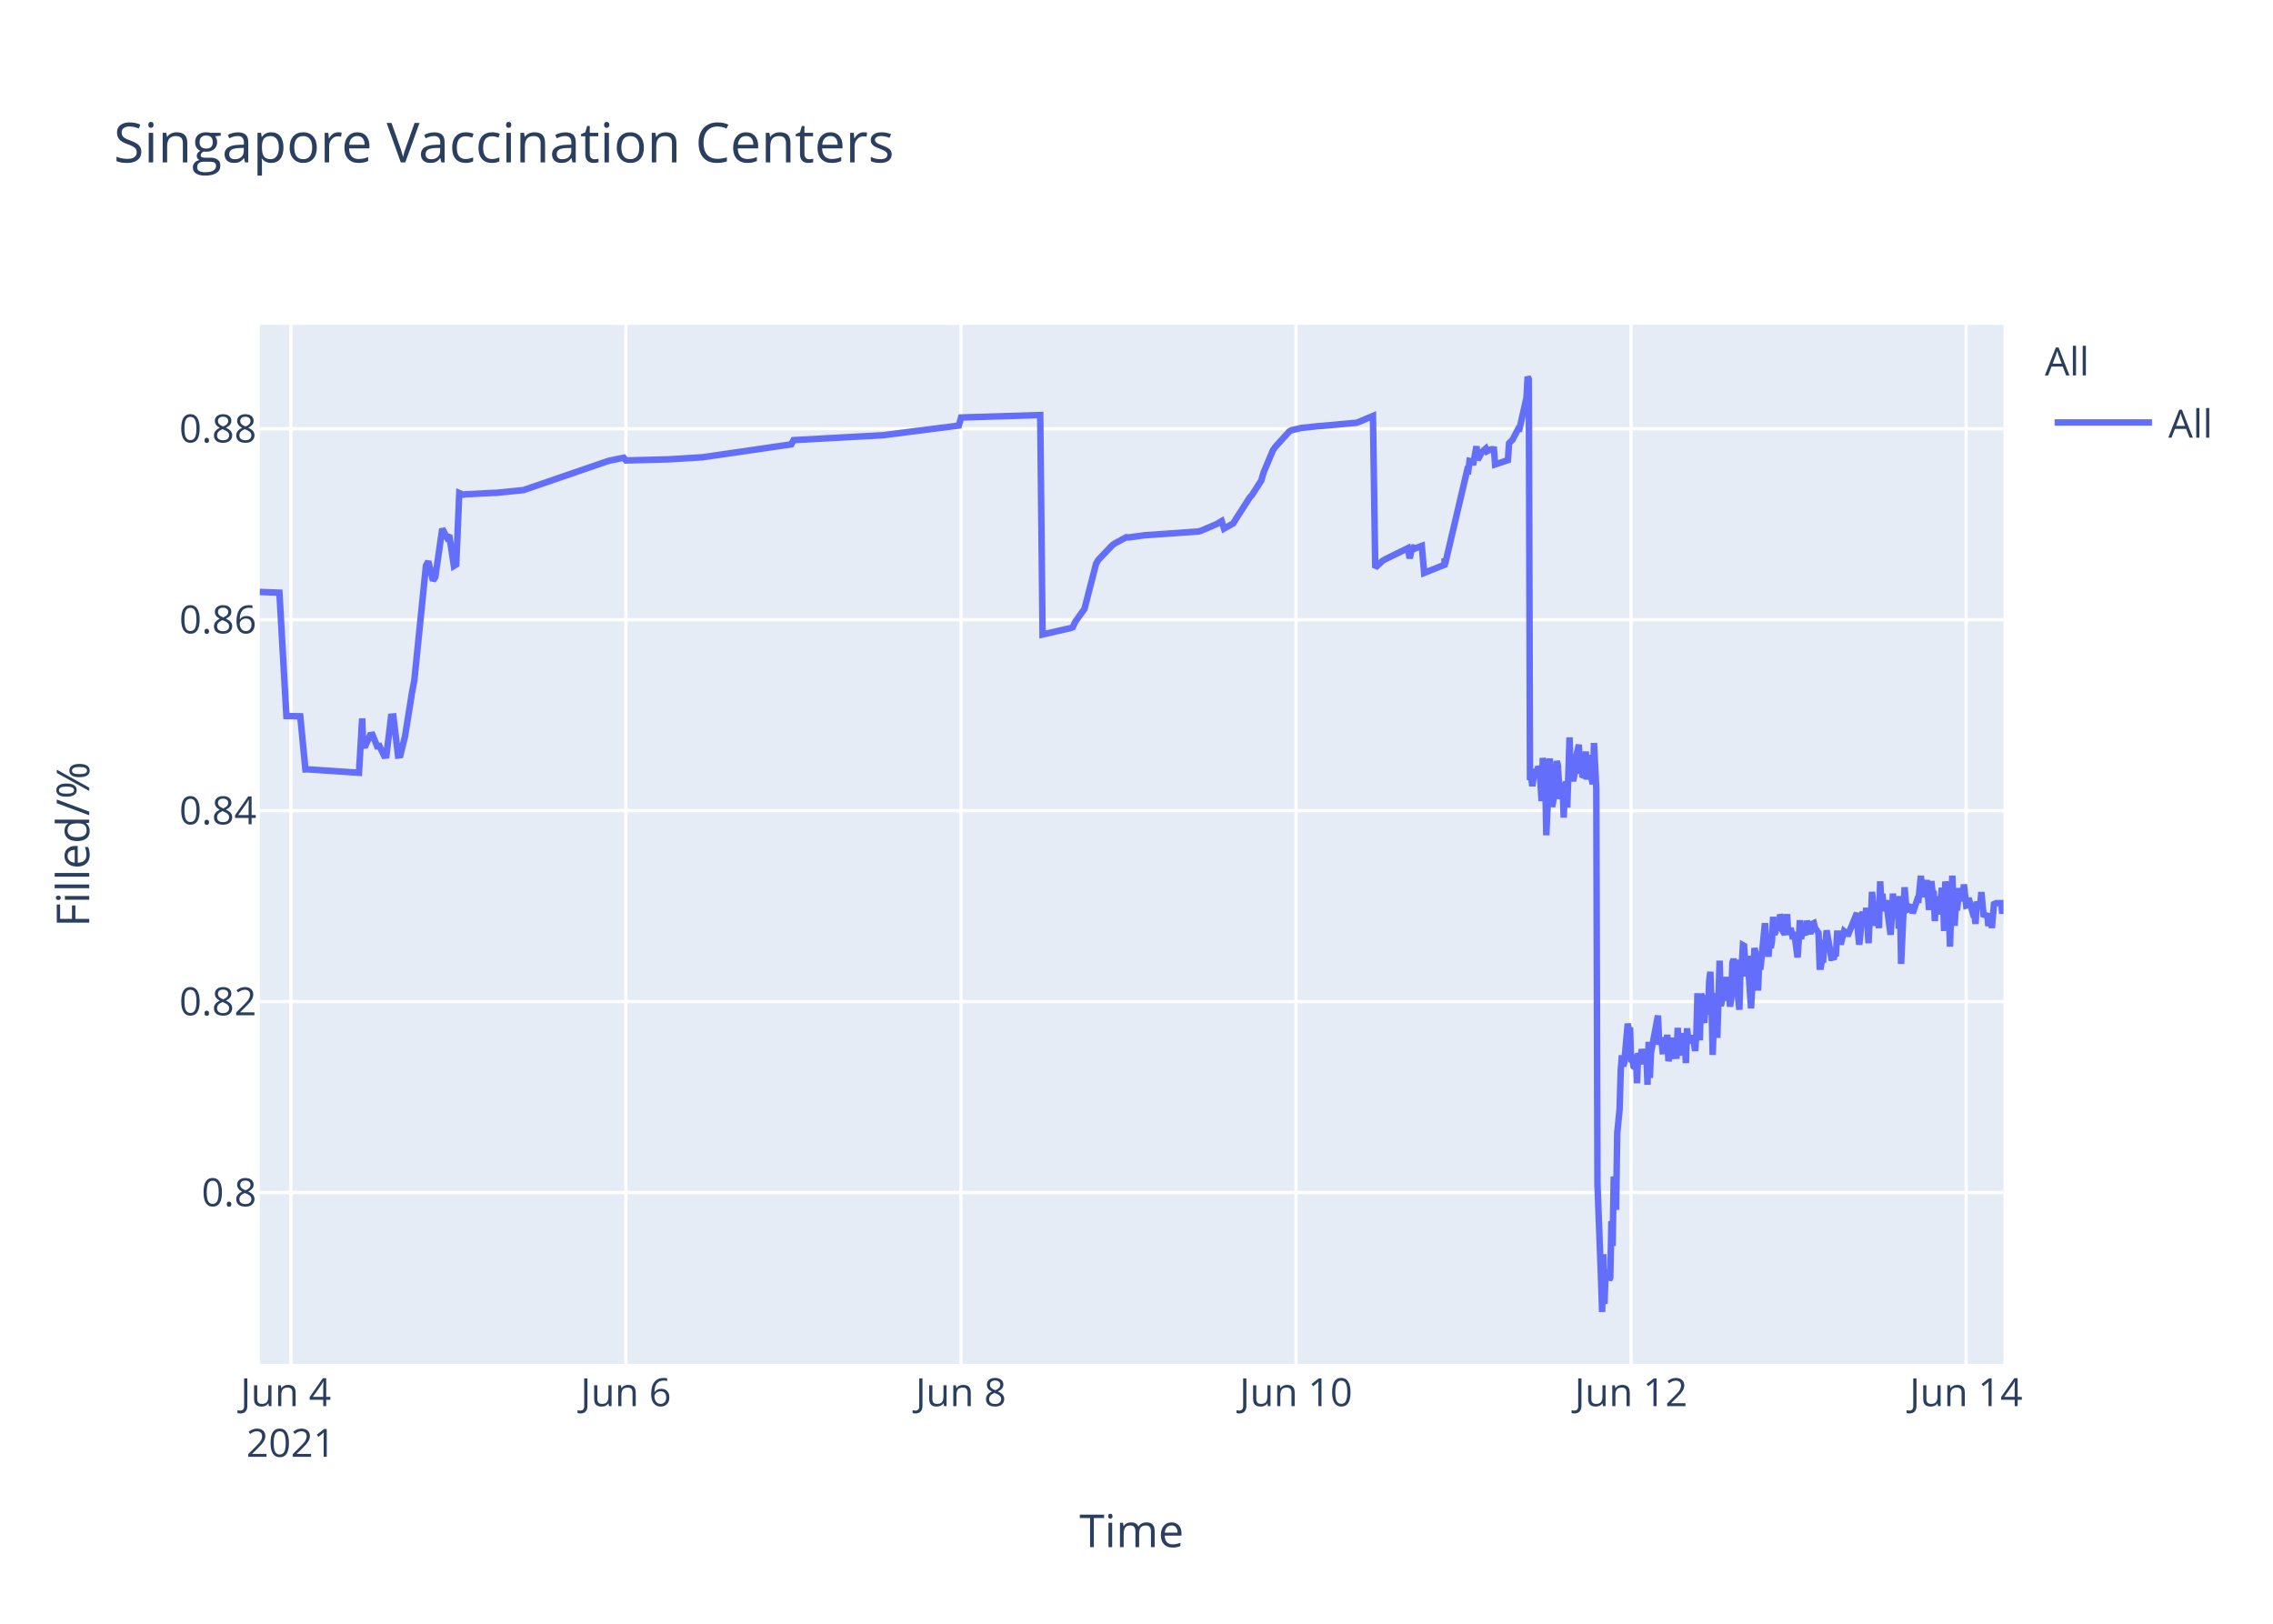
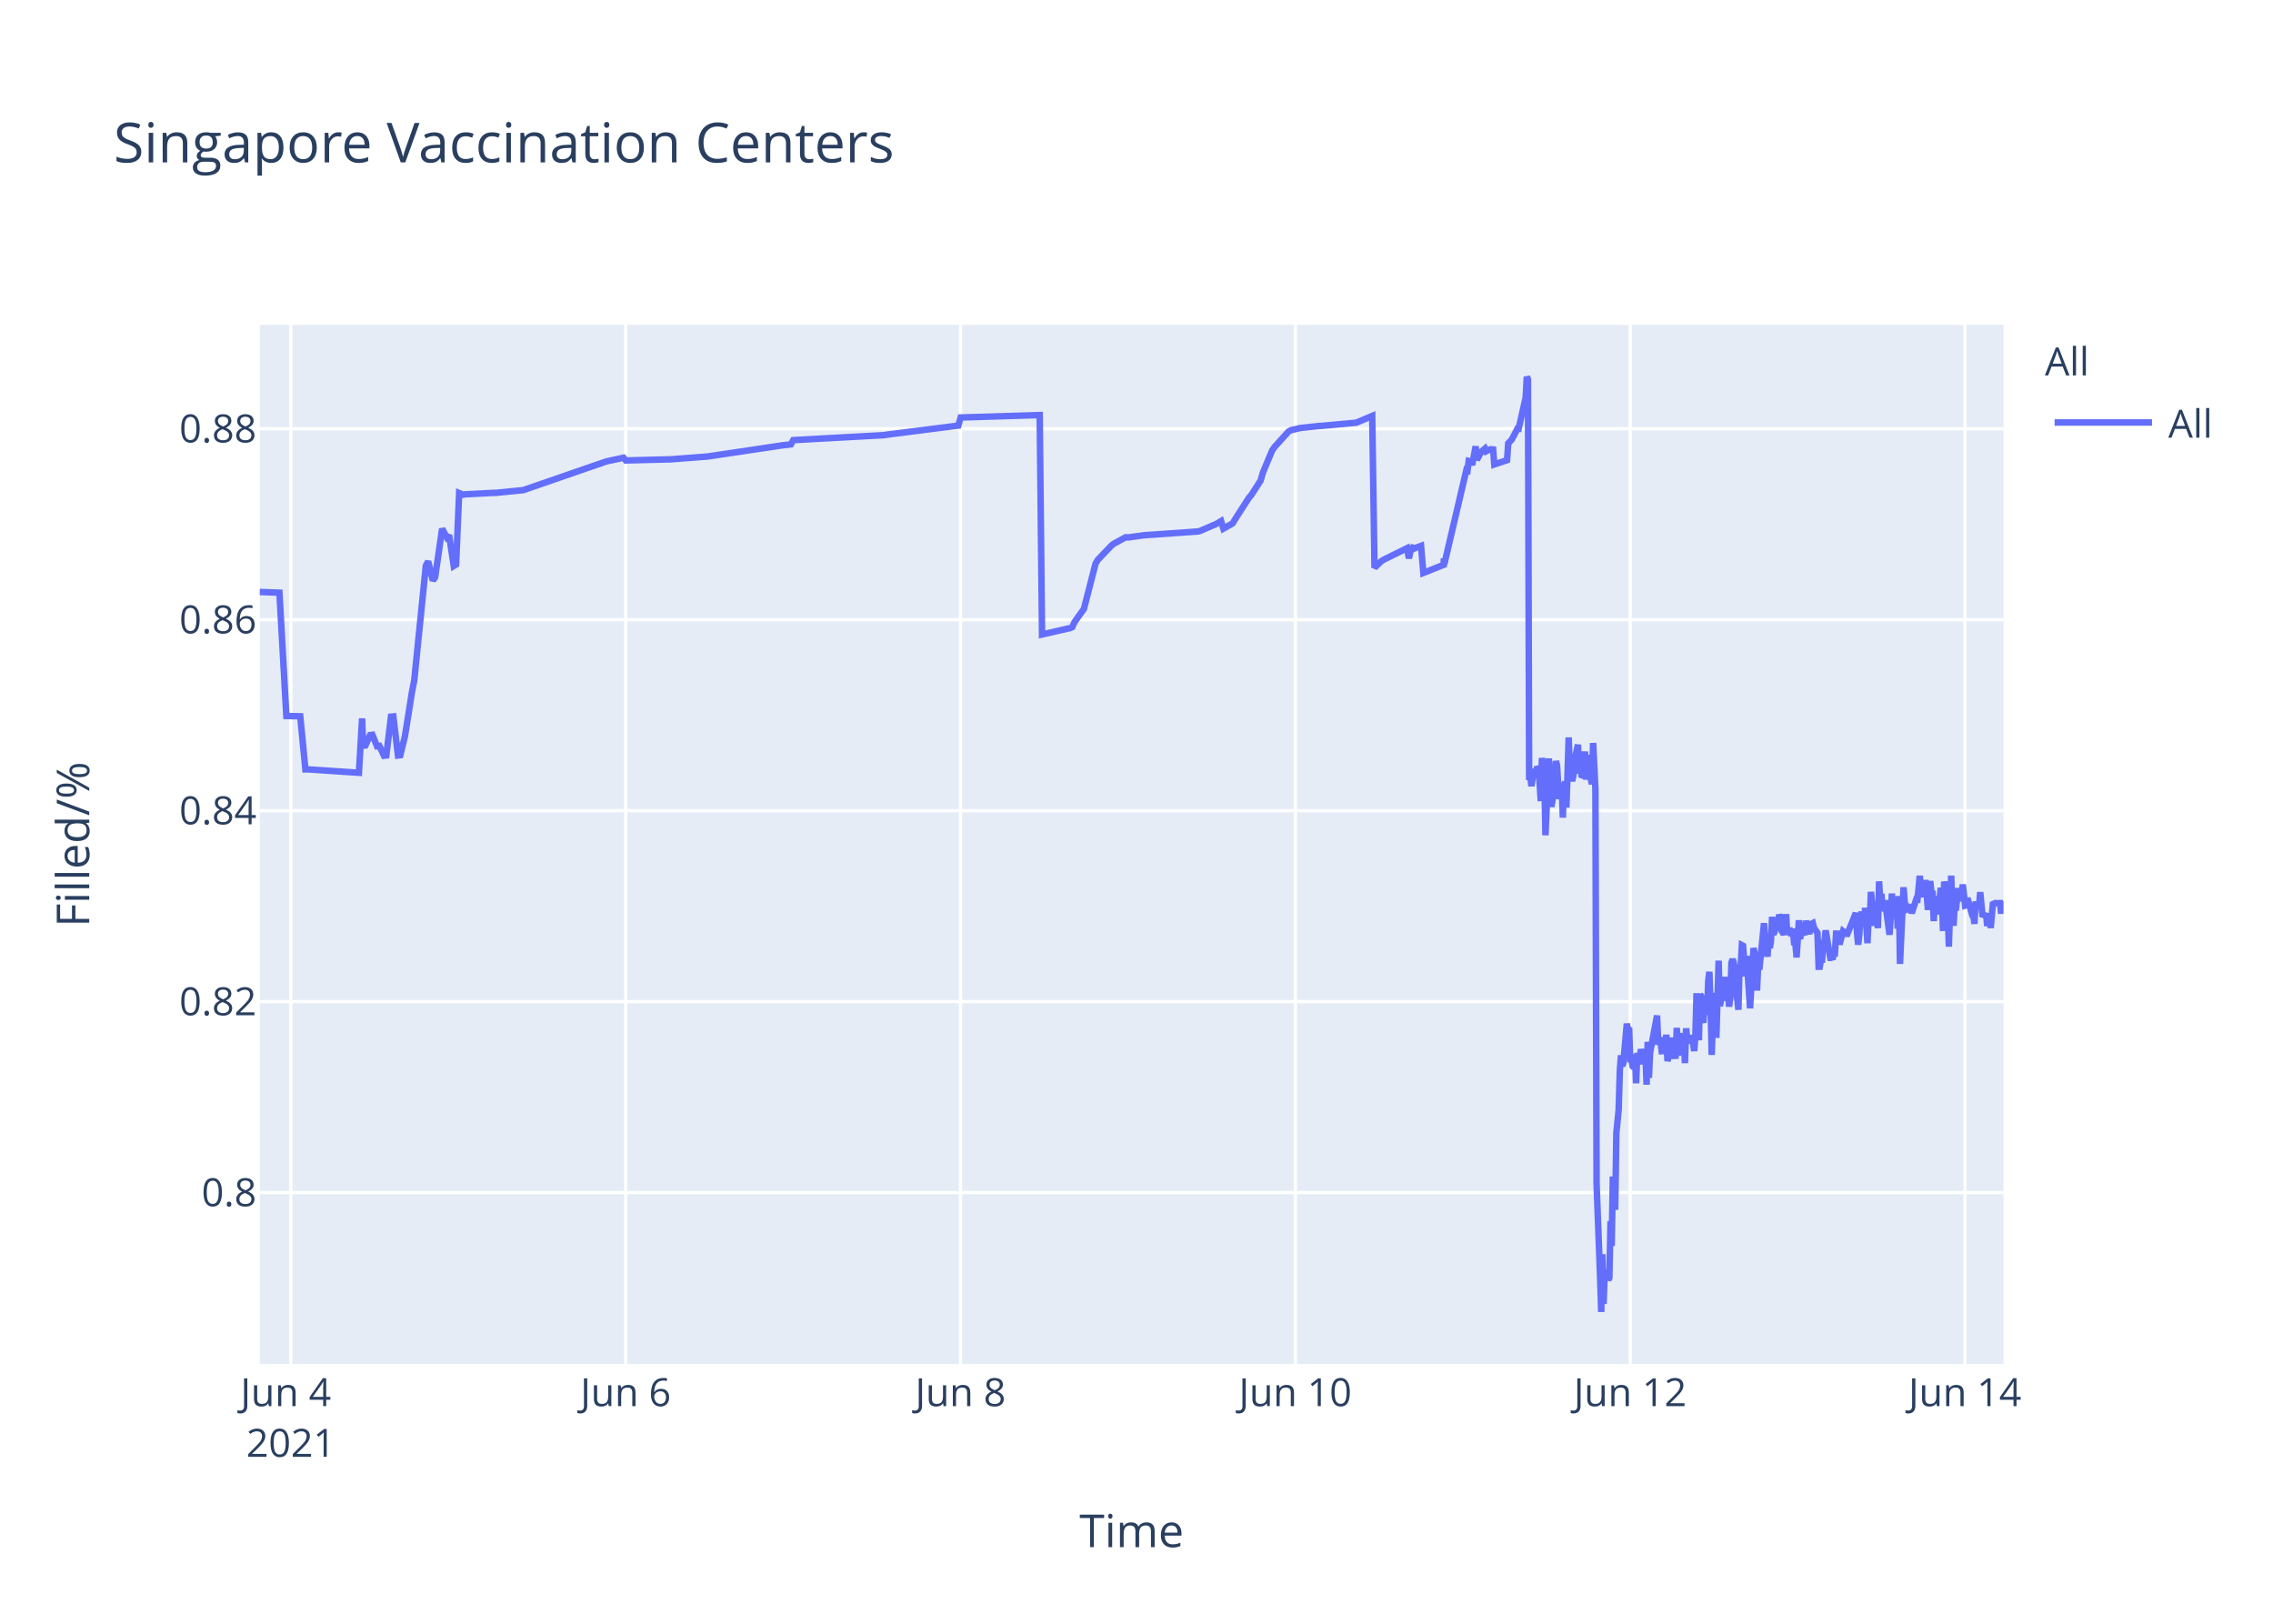
<svg xmlns="http://www.w3.org/2000/svg" class="main-svg" width="700" height="500" style="" viewBox="0 0 700 500">
  <rect x="0" y="0" width="700" height="500" style="fill: rgb(255, 255, 255); fill-opacity: 1;" />
-   <defs id="defs-12962e">
+   <defs id="defs-585cbb">
    <g class="clips">
-       <clipPath id="clip12962exyplot" class="plotclip">
+       <clipPath id="clip585cbbxyplot" class="plotclip">
        <rect width="537" height="320" />
      </clipPath>
-       <clipPath class="axesclip" id="clip12962ex">
+       <clipPath class="axesclip" id="clip585cbbx">
        <rect x="80" y="0" width="537" height="500" />
      </clipPath>
-       <clipPath class="axesclip" id="clip12962ey">
+       <clipPath class="axesclip" id="clip585cbby">
        <rect x="0" y="100" width="700" height="320" />
      </clipPath>
-       <clipPath class="axesclip" id="clip12962exy">
+       <clipPath class="axesclip" id="clip585cbbxy">
        <rect x="80" y="100" width="537" height="320" />
      </clipPath>
    </g>
    <g class="gradients" />
  </defs>
  <g class="bglayer">
    <rect class="bg" x="80" y="100" width="537" height="320" style="fill: rgb(229, 236, 246); fill-opacity: 1; stroke-width: 0;" />
  </g>
  <g class="layer-below">
    <g class="imagelayer" />
    <g class="shapelayer" />
  </g>
  <g class="cartesianlayer">
    <g class="subplot xy">
      <g class="layer-subplot">
        <g class="shapelayer" />
        <g class="imagelayer" />
      </g>
      <g class="gridlayer">
        <g class="x">
-           <path class="xgrid crisp" transform="translate(89.58,0)" d="M0,100v320" style="stroke: rgb(255, 255, 255); stroke-opacity: 1; stroke-width: 1px;" />
-           <path class="xgrid crisp" transform="translate(192.76,0)" d="M0,100v320" style="stroke: rgb(255, 255, 255); stroke-opacity: 1; stroke-width: 1px;" />
-           <path class="xgrid crisp" transform="translate(295.94,0)" d="M0,100v320" style="stroke: rgb(255, 255, 255); stroke-opacity: 1; stroke-width: 1px;" />
-           <path class="xgrid crisp" transform="translate(399.12,0)" d="M0,100v320" style="stroke: rgb(255, 255, 255); stroke-opacity: 1; stroke-width: 1px;" />
-           <path class="xgrid crisp" transform="translate(502.31,0)" d="M0,100v320" style="stroke: rgb(255, 255, 255); stroke-opacity: 1; stroke-width: 1px;" />
-           <path class="xgrid crisp" transform="translate(605.49,0)" d="M0,100v320" style="stroke: rgb(255, 255, 255); stroke-opacity: 1; stroke-width: 1px;" />
+           <path class="xgrid crisp" transform="translate(89.57,0)" d="M0,100v320" style="stroke: rgb(255, 255, 255); stroke-opacity: 1; stroke-width: 1px;" />
+           <path class="xgrid crisp" transform="translate(192.69,0)" d="M0,100v320" style="stroke: rgb(255, 255, 255); stroke-opacity: 1; stroke-width: 1px;" />
+           <path class="xgrid crisp" transform="translate(295.8,0)" d="M0,100v320" style="stroke: rgb(255, 255, 255); stroke-opacity: 1; stroke-width: 1px;" />
+           <path class="xgrid crisp" transform="translate(398.91,0)" d="M0,100v320" style="stroke: rgb(255, 255, 255); stroke-opacity: 1; stroke-width: 1px;" />
+           <path class="xgrid crisp" transform="translate(502.03,0)" d="M0,100v320" style="stroke: rgb(255, 255, 255); stroke-opacity: 1; stroke-width: 1px;" />
+           <path class="xgrid crisp" transform="translate(605.14,0)" d="M0,100v320" style="stroke: rgb(255, 255, 255); stroke-opacity: 1; stroke-width: 1px;" />
        </g>
        <g class="y">
          <path class="ygrid crisp" transform="translate(0,367.23)" d="M80,0h537" style="stroke: rgb(255, 255, 255); stroke-opacity: 1; stroke-width: 1px;" />
          <path class="ygrid crisp" transform="translate(0,308.43)" d="M80,0h537" style="stroke: rgb(255, 255, 255); stroke-opacity: 1; stroke-width: 1px;" />
          <path class="ygrid crisp" transform="translate(0,249.63)" d="M80,0h537" style="stroke: rgb(255, 255, 255); stroke-opacity: 1; stroke-width: 1px;" />
          <path class="ygrid crisp" transform="translate(0,190.83)" d="M80,0h537" style="stroke: rgb(255, 255, 255); stroke-opacity: 1; stroke-width: 1px;" />
          <path class="ygrid crisp" transform="translate(0,132.03)" d="M80,0h537" style="stroke: rgb(255, 255, 255); stroke-opacity: 1; stroke-width: 1px;" />
        </g>
      </g>
      <g class="zerolinelayer" />
      <path class="xlines-below" />
      <path class="ylines-below" />
      <g class="overlines-below" />
      <g class="xaxislayer-below" />
      <g class="yaxislayer-below" />
      <g class="overaxes-below" />
-       <g class="plot" transform="translate(80,100)" clip-path="url('#clip12962exyplot')">
+       <g class="plot" transform="translate(80,100)" clip-path="url('#clip585cbbxyplot')">
        <g class="scatterlayer mlayer">
-           <g class="trace scatter trace6a0bb6" style="stroke-miterlimit: 2; opacity: 1;">
+           <g class="trace scatter tracebb8030" style="stroke-miterlimit: 2; opacity: 1;">
            <g class="fills" />
            <g class="errorbars" />
            <g class="lines">
-               <path class="js-line" d="M0,82.28L6.05,82.51L8.2,120.48L12.47,120.57L14.06,136.92L14.73,136.9L30.55,137.96L31.54,121.23L31.84,129.62L32.55,129.56L33.99,126.37L34.7,126.27L36.14,129.79L36.85,129.7L38.29,132.71L39,132.63L40.44,120.69L41.15,120.62L42.58,132.64L43.3,132.55L44.74,126.68L46.89,113.21L47.6,109.51L51.18,74.17L51.9,72.87L53.33,78.78L54.05,77.73L56.2,62.82L57.63,65.47L58.35,64.83L59.78,74.27L60.5,73.83L61.44,51.83L62.65,52.34L63.36,52.21L71.96,51.77L72.68,51.77L81.28,50.91L81.99,50.65L107.07,42.03L107.79,41.83L112.09,40.95L112.81,41.79L124.99,41.47L125.7,41.46L136.45,40.8L137.17,40.69L163.68,36.83L164.4,35.53L192.34,34L193.06,33.87L215.27,31.05L215.99,28.56L240.35,27.81L241.07,95.38L248.97,93.57L249.67,93.44L250.38,93.12L251.1,91.51L253.25,88.51L253.97,87.52L257.55,73.59L258.26,72.39L262.56,67.88L263.28,67.37L266.86,65.43L267.58,65.5L272.6,64.8L273.32,64.77L289.08,63.66L289.79,63.48L294.81,61.32L295.52,60.89L296.24,60.46L296.96,62.78L299.82,61.15L300.54,59.94L304.84,53.24L305.56,52.44L308.42,47.98L309.14,45.51L312.01,38.66L312.72,37.65L317.02,32.89L317.76,32.47L319.89,31.98L320.6,31.8L326.34,31.18L327.05,31.16L337.8,30.17L338.52,29.9L342.82,28.09L343.53,74.81L345.68,72.76L346.4,72.32L353.57,68.8L354.12,71.93L354.97,68.25L355,69.25L355.68,67.95L355.72,68.94L356.43,68.62L357.87,68.09L358.58,76.43L364.85,73.91L364.88,72.31L364.92,72.03L365.03,73.74L371.84,44.74L372.19,44.87L372.56,41.95L373.27,42.12L373.63,43.2L374.7,37.43L375.06,41.6L376.13,39.66L376.5,39.05L377.57,38.13L377.93,38.96L379,38.42L379.36,38.33L380.08,38.4L380.44,43.02L384.38,41.69L384.73,36.5L385.45,35.76L385.81,35.39L387.6,31.97L387.96,32.01L390.11,22.43L390.46,16L390.82,16.8L391.18,140.18L391.54,139.22L391.9,142.07L392.62,136.79L392.97,138.99L393.33,137.43L393.69,136.15L394.05,136.63L394.41,141.25L394.76,146.68L395.12,133.42L395.84,138.09L396.2,157.2L397.27,133.53L397.63,145.44L397.99,148.42L398.35,146.68L398.71,144.02L399.42,134.36L399.78,135.71L400.14,141.84L400.5,146.05L400.86,142.1L401.21,141.74L401.57,151.77L401.93,141.68L402.29,140.84L402.65,148.68L403,138.39L403.36,127.07L403.72,137.58L404.08,139.13L404.44,140.49L404.8,138.92L405.16,134.18L406.23,129.31L406.59,138.25L406.95,134.05L407.3,138.68L407.66,138.81L408.38,131.42L408.74,140.05L409.45,132.48L409.81,138.41L410.53,141.46L410.89,128.79L411.6,142.96L411.96,264.58L413.04,293.12L413.4,304L413.76,286.22L414.11,301.52L414.47,291.75L414.83,292.1L415.19,291.07L415.55,294.16L415.9,293.46L416.26,276.02L416.62,283.67L416.98,262.28L417.69,272.54L418.05,248.89L418.77,241.71L419.13,229.6L419.49,224.98L419.84,228.24L420.2,227.36L421.28,215.22L421.64,217.06L421.99,216.4L422.35,227.08L422.71,226.08L423.07,228.38L423.43,228.68L423.78,224.72L424.14,233.57L424.5,224.28L424.86,225.36L425.22,227.75L425.58,223.07L426.29,226.33L426.65,223.26L427.01,224.52L427.37,234.01L427.73,220.81L428.09,231.91L428.44,224.2L430.59,212.72L430.95,220.76L431.67,220.72L432.03,223.7L432.39,223.67L432.74,219.37L433.1,223.08L433.46,218.62L433.82,226.76L434.18,225.2L434.53,224.19L434.89,219.51L435.25,225.16L436.32,225.11L436.68,216.49L437.04,225.05L437.4,220.43L437.76,220.57L438.12,218.19L438.47,220.92L438.84,219.84L439.19,227.36L439.55,216.65L439.91,220.1L440.27,220.01L440.98,220.98L441.34,218.78L442.05,223.64L442.41,218.66L442.77,205.85L443.13,215.25L443.49,220.32L443.85,206.18L444.2,206.81L444.56,214.16L444.92,214.11L445.28,206.99L446,212.47L446.36,202.23L446.72,199.24L447.08,208.71L447.44,224.84L447.79,215.2L448.15,214.49L448.51,205.74L448.86,219.6L449.58,195.82L449.94,209.77L450.3,208.24L450.65,203.32L451.01,202.05L451.37,205.17L451.73,200.81L452.09,208.16L452.45,206.35L452.8,209.96L453.16,207.44L453.52,196.45L453.88,195.36L454.24,196.45L454.6,201.41L455.67,210.92L456.03,197.09L456.39,197.31L456.75,191.05L457.1,191.24L457.46,196.07L457.82,200.65L458.18,194.37L459.25,210.5L459.61,204.27L460.33,191.94L460.69,193.62L461.04,197L461.4,205.03L461.76,197.14L462.12,198.57L463.55,184.28L463.91,189.51L464.63,194.59L464.99,189.23L465.34,191.91L465.7,189.81L466.06,182.31L466.42,187.7L466.78,187L467.13,183.28L467.49,186.18L467.85,185.69L468.22,181.61L468.57,182.61L468.93,186.54L469.64,187.68L470,186.58L470.36,181.49L470.72,187.81L471.44,185.81L471.79,187.22L472.15,189.17L472.52,187L473.59,194.82L473.95,189.57L474.3,183.36L474.66,189.2L475.02,186.45L476.09,187.85L476.45,183.53L477.53,187.65L477.89,184.59L478.6,184.25L478.96,185.71L480.03,187.29L480.39,197.68L480.75,197.68L481.11,195.53L481.47,195.52L481.83,190.33L482.18,190.33L482.54,186.49L483.98,194.95L484.33,194.95L484.69,195.4L485.05,193.58L485.41,193.58L485.77,187.5L486.48,187.5L486.84,190.84L487.92,186.75L488.27,187.03L488.63,187.03L488.99,188.23L491.86,181.13L492.21,187.27L492.57,190.9L492.93,187.7L493.29,181.79L493.65,180.91L494,182.93L494.36,184.81L494.72,179.55L495.44,190.44L495.8,182.8L496.16,183.07L496.51,174.64L497.59,185.09L497.95,181.21L498.3,181.99L498.66,185.79L499.02,171.39L499.38,177.83L499.74,175.21L500.09,180.5L500.45,179.53L500.81,177.22L502.24,187.84L502.6,182.58L502.96,175.16L503.32,180.33L503.68,178.23L504.39,176.4L504.75,185.95L505.11,175.93L505.47,196.82L506.54,173.22L506.9,177.47L507.26,180.21L507.62,180.03L507.98,179.15L508.69,179.35L509.05,181.21L510.49,176.9L510.84,176.97L511.56,169.69L511.92,173.52L512.28,176.28L512.64,172.21L513,173.97L513.35,171L514.07,180.19L514.43,175.33L514.78,171.32L515.14,174.66L515.5,174.4L515.86,183.64L516.22,176L516.58,180.08L516.93,179.71L517.29,181.54L518.01,173.38L518.37,176.61L518.73,186.68L519.08,171.47L519.44,173.34L519.8,176.71L520.16,180.06L520.52,191.51L521.24,169.64L521.6,179.24L521.95,185.08L522.31,178.84L522.67,180.35L523.39,173.52L523.97,177.41L524.46,175.84L524.82,172.35L525.53,178.87L525.89,178.77L526.25,176.54L527.32,180.35L527.68,181.62L528.04,181.6L528.4,184.49L528.76,177.62L529.12,178.94L529.48,178.93L529.83,178.92L530.19,174.71L530.91,182.31L531.27,181.81L531.63,181.81L531.98,181.29L532.34,185.14L533.06,181.68L533.42,185.76L534.13,177.83L534.49,178.11L534.85,178.11L536.28,178.1L536.64,181.35L537,177.62" style="vector-effect: non-scaling-stroke; fill: none; stroke: rgb(99, 110, 250); stroke-opacity: 1; stroke-width: 2px; opacity: 1;" />
+               <path class="js-line" d="M0,82.28L6.05,82.51L8.19,120.48L12.46,120.57L14.05,136.92L14.72,136.9L30.53,137.96L31.52,121.23L31.82,129.62L32.53,129.56L33.96,126.37L34.68,126.27L36.11,129.79L36.83,129.7L38.26,132.71L38.97,132.63L40.41,120.69L41.13,120.62L42.56,132.64L43.27,132.55L44.71,126.68L46.85,113.21L47.57,109.51L51.15,74.17L51.86,72.87L53.3,78.78L54.01,77.73L56.16,62.82L57.59,65.47L58.31,64.83L59.74,74.27L60.46,73.83L61.4,51.83L62.61,52.34L63.32,52.21L71.92,51.77L72.63,51.77L81.22,50.91L81.94,50.65L106.29,42.24L107,42.03L112.02,40.95L112.73,41.79L125.62,41.46L126.34,41.46L137.79,40.58L138.51,40.48L160.71,37.17L161.42,37.08L163.57,36.83L164.29,35.53L192.21,34L192.93,33.87L215.13,31.05L215.85,28.56L240.19,27.81L240.91,95.38L248.81,93.57L249.5,93.44L250.22,93.12L250.93,91.51L253.08,88.51L253.8,87.52L257.38,73.59L258.09,72.39L262.39,67.88L263.11,67.37L266.69,65.43L267.4,65.5L272.42,64.8L273.13,64.77L288.88,63.66L289.6,63.48L294.61,61.32L295.33,60.89L296.05,60.46L296.76,62.78L299.62,61.15L300.34,59.94L304.64,53.24L305.35,52.44L308.22,47.98L308.93,45.51L311.8,38.66L312.51,37.65L316.81,32.89L317.55,32.47L319.68,31.98L320.39,31.8L326.12,31.18L326.84,31.16L337.58,30.17L338.29,29.9L342.59,28.09L343.3,74.81L345.45,72.76L346.17,72.32L353.33,68.8L353.88,71.93L354.73,68.25L354.76,69.25L355.45,67.95L355.48,68.94L356.19,68.62L357.63,68.09L358.34,76.43L364.61,73.91L364.64,72.31L364.68,72.03L364.79,73.74L371.59,44.74L371.95,44.87L372.31,41.95L373.02,42.12L373.38,43.2L374.45,37.43L374.81,41.6L375.89,39.66L376.25,39.05L377.32,38.13L377.68,38.96L378.75,38.42L379.11,38.33L379.83,38.4L380.18,43.02L384.12,41.69L384.48,36.5L385.19,35.76L385.55,35.39L387.34,31.97L387.7,32.01L389.85,22.43L390.21,16L390.56,16.8L390.92,140.18L391.28,139.22L391.64,142.07L392.36,136.79L392.71,138.99L393.07,137.43L393.43,136.15L393.79,136.63L394.15,141.25L394.5,146.68L394.86,133.42L395.58,138.09L395.94,157.2L397.01,133.53L397.37,145.44L397.73,148.42L398.08,146.68L398.44,144.02L399.16,134.36L399.52,135.71L399.87,141.84L400.23,146.05L400.59,142.1L400.95,141.74L401.3,151.77L401.66,141.68L402.02,140.84L402.38,148.68L402.74,138.39L403.1,127.07L403.46,137.58L403.81,139.13L404.17,140.49L404.53,138.92L404.89,134.18L405.96,129.31L406.32,138.25L406.68,134.05L407.03,138.68L407.39,138.81L408.11,131.42L408.47,140.05L409.18,132.48L409.54,138.41L410.26,141.46L410.62,128.79L411.33,142.96L411.69,264.58L412.77,293.12L413.12,304L413.48,286.22L413.84,301.52L414.2,291.75L414.55,292.1L414.91,291.07L415.27,294.16L415.63,293.46L415.99,276.02L416.34,283.67L416.7,262.28L417.42,272.54L417.78,248.89L418.49,241.71L418.85,229.6L419.21,224.98L419.57,228.24L419.92,227.36L421,215.22L421.36,217.06L421.71,216.4L422.07,227.08L422.43,226.08L422.79,228.38L423.15,228.68L423.5,224.72L423.86,233.57L424.22,224.28L424.58,225.36L424.94,227.75L425.3,223.07L426.01,226.33L426.37,223.26L426.73,224.52L427.09,234.01L427.44,220.81L427.8,231.91L428.16,224.2L430.31,212.72L430.67,220.76L431.38,220.72L431.74,223.7L432.1,223.67L432.45,219.37L432.81,223.08L433.17,218.62L433.53,226.76L433.89,225.2L434.25,224.19L434.6,219.51L434.96,225.16L436.03,225.11L436.39,216.49L436.75,225.05L437.11,220.43L437.47,220.57L437.83,218.19L438.18,220.92L438.55,219.84L438.9,227.36L439.26,216.65L439.62,220.1L439.97,220.01L440.69,220.98L441.05,218.78L441.76,223.64L442.12,218.66L442.48,205.85L442.84,215.25L443.2,220.32L443.55,206.18L443.91,206.81L444.27,214.16L444.63,214.11L444.99,206.99L445.71,212.47L446.06,202.23L446.42,199.24L446.78,208.71L447.14,224.84L447.49,215.2L447.85,214.49L448.21,205.74L448.57,219.6L449.28,195.82L449.64,209.77L450,208.24L450.36,203.32L450.71,202.05L451.07,205.17L451.43,200.81L451.79,208.16L452.15,206.35L452.5,209.96L452.86,207.44L453.22,196.45L453.58,195.36L453.94,196.45L454.29,201.41L455.37,210.92L455.73,197.09L456.08,197.31L456.44,191.05L456.8,191.24L457.16,196.07L457.52,200.65L457.87,194.37L458.95,210.5L459.31,204.27L460.02,191.94L460.38,193.62L460.74,197L461.1,205.03L461.45,197.14L461.81,198.57L463.25,184.28L463.6,189.51L464.32,194.59L464.68,189.23L465.04,191.91L465.39,189.81L465.75,182.31L466.11,187.7L466.47,187L466.82,183.28L467.18,186.18L467.54,185.69L467.91,181.61L468.26,182.61L468.62,186.54L469.33,187.68L469.69,186.58L470.05,181.49L470.41,187.81L471.12,185.81L471.48,187.22L472.2,187L472.56,190.98L472.92,190.65L473.28,194.82L473.63,189.57L473.99,183.36L474.35,189.2L474.7,186.45L475.78,187.85L476.14,183.53L477.21,187.65L477.57,184.59L478.28,184.25L478.64,185.71L479.72,187.29L480.07,197.68L480.43,197.68L480.79,195.53L481.15,195.52L481.51,190.33L481.86,190.33L482.22,186.49L483.66,194.95L484.01,194.95L484.37,195.4L484.73,193.58L485.09,193.58L485.44,187.5L486.16,187.5L486.52,190.84L487.59,186.75L487.95,187.03L488.31,187.03L488.67,188.23L491.53,181.13L491.89,187.27L492.25,190.9L492.6,187.7L492.96,181.79L493.32,180.91L493.68,182.93L494.04,184.81L494.39,179.55L495.11,190.44L495.47,182.8L495.83,183.07L496.18,174.64L497.26,185.09L497.62,181.21L497.97,181.99L498.33,185.79L498.69,171.39L499.05,177.83L499.41,175.21L499.76,180.5L500.12,179.53L500.48,177.22L501.91,187.84L502.27,182.58L502.63,175.16L502.99,180.33L503.34,178.23L504.06,176.4L504.42,185.95L504.78,175.93L505.13,196.82L506.21,173.22L506.57,177.47L506.92,180.21L507.28,180.03L507.64,179.15L508.36,179.35L508.72,181.21L510.15,176.9L510.51,176.97L511.22,169.69L511.58,173.52L511.94,176.28L512.3,172.21L512.66,173.97L513.01,171L513.73,180.19L514.08,175.33L514.44,171.32L514.8,174.66L515.16,174.4L515.52,183.64L515.88,176L516.24,180.08L516.59,179.71L516.95,181.54L517.67,173.38L518.02,176.61L518.38,186.68L518.74,171.47L519.1,173.34L519.46,176.71L519.82,180.06L520.18,191.51L520.89,169.64L521.25,179.24L521.61,185.08L521.96,178.84L522.32,180.35L523.04,173.52L523.62,177.41L524.11,175.84L524.47,172.35L525.19,178.87L525.54,178.77L525.9,176.54L526.97,180.35L527.33,181.62L527.69,181.6L528.05,184.49L528.41,177.62L528.77,178.94L529.12,178.93L529.48,178.92L529.84,174.71L530.56,182.31L530.92,181.81L531.27,181.81L531.63,181.29L531.99,185.14L532.71,181.68L533.06,185.76L533.78,177.83L534.14,178.11L534.5,178.11L535.93,178.1L536.29,181.35L536.64,177.62L537,180.38" style="vector-effect: non-scaling-stroke; fill: none; stroke: rgb(99, 110, 250); stroke-opacity: 1; stroke-width: 2px; opacity: 1;" />
            </g>
            <g class="points" />
            <g class="text" />
          </g>
        </g>
      </g>
      <g class="overplot" />
      <path class="xlines-above crisp" d="M0,0" style="fill: none;" />
      <path class="ylines-above crisp" d="M0,0" style="fill: none;" />
      <g class="overlines-above" />
      <g class="xaxislayer-above">
        <g class="xtick">
-           <text text-anchor="middle" x="0" y="433" transform="translate(89.58,0)" style="font-family: 'Open Sans', verdana, arial, sans-serif; font-size: 12px; fill: rgb(42, 63, 95); fill-opacity: 1; white-space: pre;">
+           <text text-anchor="middle" x="0" y="433" transform="translate(89.57,0)" style="font-family: 'Open Sans', verdana, arial, sans-serif; font-size: 12px; fill: rgb(42, 63, 95); fill-opacity: 1; white-space: pre;">
            <tspan class="line" dy="0em" x="0" y="433">Jun 4</tspan>
            <tspan class="line" dy="1.3em" x="0" y="433">2021</tspan>
          </text>
        </g>
        <g class="xtick">
-           <text text-anchor="middle" x="0" y="433" transform="translate(192.76,0)" style="font-family: 'Open Sans', verdana, arial, sans-serif; font-size: 12px; fill: rgb(42, 63, 95); fill-opacity: 1; white-space: pre;">Jun 6</text>
+           <text text-anchor="middle" x="0" y="433" transform="translate(192.69,0)" style="font-family: 'Open Sans', verdana, arial, sans-serif; font-size: 12px; fill: rgb(42, 63, 95); fill-opacity: 1; white-space: pre;">Jun 6</text>
        </g>
        <g class="xtick">
-           <text text-anchor="middle" x="0" y="433" transform="translate(295.94,0)" style="font-family: 'Open Sans', verdana, arial, sans-serif; font-size: 12px; fill: rgb(42, 63, 95); fill-opacity: 1; white-space: pre;">Jun 8</text>
+           <text text-anchor="middle" x="0" y="433" transform="translate(295.8,0)" style="font-family: 'Open Sans', verdana, arial, sans-serif; font-size: 12px; fill: rgb(42, 63, 95); fill-opacity: 1; white-space: pre;">Jun 8</text>
        </g>
        <g class="xtick">
-           <text text-anchor="middle" x="0" y="433" transform="translate(399.12,0)" style="font-family: 'Open Sans', verdana, arial, sans-serif; font-size: 12px; fill: rgb(42, 63, 95); fill-opacity: 1; white-space: pre;">Jun 10</text>
+           <text text-anchor="middle" x="0" y="433" transform="translate(398.91,0)" style="font-family: 'Open Sans', verdana, arial, sans-serif; font-size: 12px; fill: rgb(42, 63, 95); fill-opacity: 1; white-space: pre;">Jun 10</text>
        </g>
        <g class="xtick">
-           <text text-anchor="middle" x="0" y="433" transform="translate(502.31,0)" style="font-family: 'Open Sans', verdana, arial, sans-serif; font-size: 12px; fill: rgb(42, 63, 95); fill-opacity: 1; white-space: pre;">Jun 12</text>
+           <text text-anchor="middle" x="0" y="433" transform="translate(502.03,0)" style="font-family: 'Open Sans', verdana, arial, sans-serif; font-size: 12px; fill: rgb(42, 63, 95); fill-opacity: 1; white-space: pre;">Jun 12</text>
        </g>
        <g class="xtick">
-           <text text-anchor="middle" x="0" y="433" transform="translate(605.49,0)" style="font-family: 'Open Sans', verdana, arial, sans-serif; font-size: 12px; fill: rgb(42, 63, 95); fill-opacity: 1; white-space: pre;">Jun 14</text>
+           <text text-anchor="middle" x="0" y="433" transform="translate(605.14,0)" style="font-family: 'Open Sans', verdana, arial, sans-serif; font-size: 12px; fill: rgb(42, 63, 95); fill-opacity: 1; white-space: pre;">Jun 14</text>
        </g>
      </g>
      <g class="yaxislayer-above">
        <g class="ytick">
          <text text-anchor="end" x="79" y="4.2" transform="translate(0,367.23)" style="font-family: 'Open Sans', verdana, arial, sans-serif; font-size: 12px; fill: rgb(42, 63, 95); fill-opacity: 1; white-space: pre;">0.8</text>
        </g>
        <g class="ytick">
          <text text-anchor="end" x="79" y="4.2" transform="translate(0,308.43)" style="font-family: 'Open Sans', verdana, arial, sans-serif; font-size: 12px; fill: rgb(42, 63, 95); fill-opacity: 1; white-space: pre;">0.82</text>
        </g>
        <g class="ytick">
          <text text-anchor="end" x="79" y="4.2" transform="translate(0,249.63)" style="font-family: 'Open Sans', verdana, arial, sans-serif; font-size: 12px; fill: rgb(42, 63, 95); fill-opacity: 1; white-space: pre;">0.84</text>
        </g>
        <g class="ytick">
          <text text-anchor="end" x="79" y="4.2" transform="translate(0,190.83)" style="font-family: 'Open Sans', verdana, arial, sans-serif; font-size: 12px; fill: rgb(42, 63, 95); fill-opacity: 1; white-space: pre;">0.86</text>
        </g>
        <g class="ytick">
          <text text-anchor="end" x="79" y="4.2" transform="translate(0,132.03)" style="font-family: 'Open Sans', verdana, arial, sans-serif; font-size: 12px; fill: rgb(42, 63, 95); fill-opacity: 1; white-space: pre;">0.88</text>
        </g>
      </g>
      <g class="overaxes-above" />
    </g>
  </g>
  <g class="polarlayer" />
  <g class="ternarylayer" />
  <g class="geolayer" />
  <g class="funnelarealayer" />
  <g class="pielayer" />
  <g class="treemaplayer" />
  <g class="sunburstlayer" />
  <g class="glimages" />
-   <defs id="topdefs-12962e">
+   <defs id="topdefs-585cbb">
    <g class="clips" />
-     <clipPath id="legend12962e">
+     <clipPath id="legend585cbb">
      <rect width="60" height="45" x="0" y="0" />
    </clipPath>
  </defs>
  <g class="layer-above">
    <g class="imagelayer" />
    <g class="shapelayer" />
  </g>
  <g class="infolayer">
    <g class="legend" pointer-events="all" transform="translate(627.74,100)">
      <rect class="bg" shape-rendering="crispEdges" width="60" height="45" x="0" y="0" style="stroke: rgb(68, 68, 68); stroke-opacity: 1; fill: rgb(255, 255, 255); fill-opacity: 1; stroke-width: 0px;" />
-       <g class="scrollbox" transform="" clip-path="url('#legend12962e')">
+       <g class="scrollbox" transform="" clip-path="url('#legend585cbb')">
        <text class="legendtitletext" text-anchor="start" x="2" y="15.6" style="font-family: 'Open Sans', verdana, arial, sans-serif; font-size: 12px; fill: rgb(42, 63, 95); fill-opacity: 1; white-space: pre;">All</text>
        <g class="groups" transform="">
          <g class="traces" transform="translate(0,30.1)" style="opacity: 1;">
            <text class="legendtext" text-anchor="start" x="40" y="4.68" style="font-family: 'Open Sans', verdana, arial, sans-serif; font-size: 12px; fill: rgb(42, 63, 95); fill-opacity: 1; white-space: pre;">All</text>
            <g class="layers" style="opacity: 1;">
              <g class="legendfill" />
              <g class="legendlines">
                <path class="js-line" d="M5,0h30" style="fill: none; stroke: rgb(99, 110, 250); stroke-opacity: 1; stroke-width: 2px;" />
              </g>
              <g class="legendsymbols">
                <g class="legendpoints" />
              </g>
            </g>
            <rect class="legendtoggle" x="0" y="-9.5" width="54.891" height="19" style="fill: rgb(0, 0, 0); fill-opacity: 0;" />
          </g>
        </g>
      </g>
      <rect class="scrollbar" rx="20" ry="3" width="0" height="0" x="0" y="0" style="fill: rgb(128, 139, 164); fill-opacity: 1;" />
    </g>
    <g class="g-gtitle">
      <text class="gtitle" x="35" y="50" text-anchor="start" dy="0em" style="font-family: 'Open Sans', verdana, arial, sans-serif; font-size: 17px; fill: rgb(42, 63, 95); opacity: 1; font-weight: normal; white-space: pre;">Singapore Vaccination Centers</text>
    </g>
    <g class="g-xtitle">
      <text class="xtitle" x="348.5" y="476.409" text-anchor="middle" style="font-family: 'Open Sans', verdana, arial, sans-serif; font-size: 14px; fill: rgb(42, 63, 95); opacity: 1; font-weight: normal; white-space: pre;">Time</text>
    </g>
    <g class="g-ytitle">
      <text class="ytitle" transform="rotate(-90,27.48125,260)" x="27.481" y="260" text-anchor="middle" style="font-family: 'Open Sans', verdana, arial, sans-serif; font-size: 14px; fill: rgb(42, 63, 95); opacity: 1; font-weight: normal; white-space: pre;">Filled/%</text>
    </g>
  </g>
</svg>
